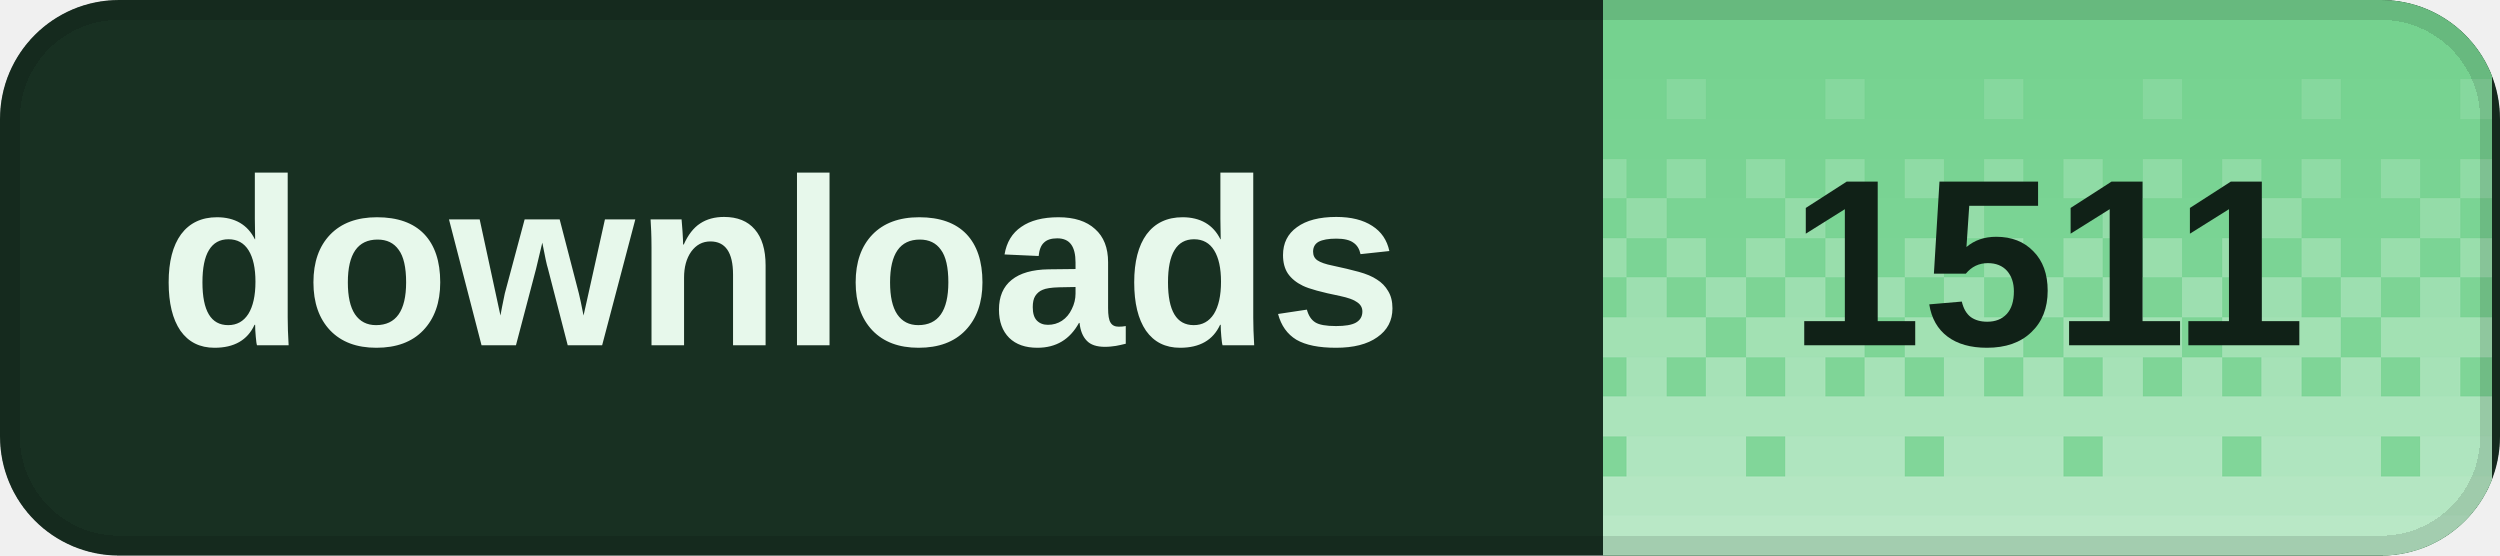
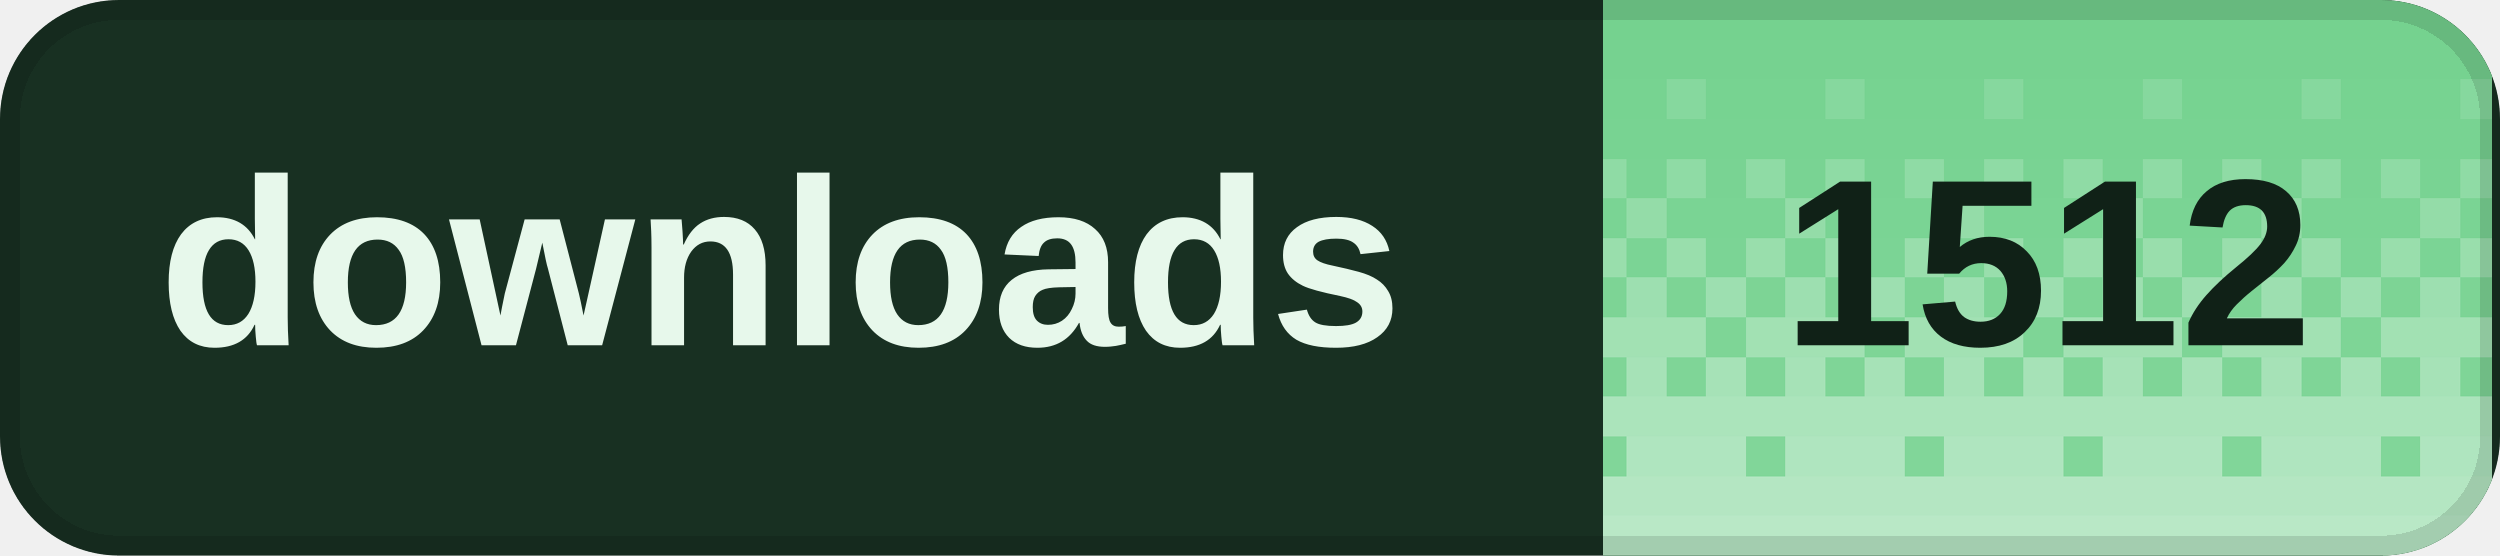
<svg xmlns="http://www.w3.org/2000/svg" width="126" height="28" viewBox="0 0 126 28" role="img" aria-labelledby="title desc" shape-rendering="crispEdges">
  <defs>
    <clipPath id="badge-clip">
      <rect width="126" height="28" rx="6" />
    </clipPath>
    <pattern id="dither" width="8" height="28" patternUnits="userSpaceOnUse">
      <rect x="0" y="0" width="2" height="2" fill="#fff" fill-opacity="0.020" />
      <rect x="2" y="0" width="2" height="2" fill="#fff" fill-opacity="0.020" />
      <rect x="4" y="0" width="2" height="2" fill="#fff" fill-opacity="0.020" />
      <rect x="6" y="0" width="2" height="2" fill="#fff" fill-opacity="0.020" />
      <rect x="0" y="2" width="2" height="2" fill="#fff" fill-opacity="0.028" />
      <rect x="2" y="2" width="2" height="2" fill="#fff" fill-opacity="0.028" />
      <rect x="4" y="2" width="2" height="2" fill="#fff" fill-opacity="0.028" />
      <rect x="6" y="2" width="2" height="2" fill="#fff" fill-opacity="0.028" />
      <rect x="0" y="4" width="2" height="2" fill="#fff" fill-opacity="0.036" />
      <rect x="2" y="4" width="2" height="2" fill="#fff" fill-opacity="0.036" />
      <rect x="4" y="4" width="2" height="2" fill="#fff" fill-opacity="0.145" />
      <rect x="6" y="4" width="2" height="2" fill="#fff" fill-opacity="0.036" />
      <rect x="0" y="6" width="2" height="2" fill="#fff" fill-opacity="0.044" />
      <rect x="2" y="6" width="2" height="2" fill="#fff" fill-opacity="0.044" />
      <rect x="4" y="6" width="2" height="2" fill="#fff" fill-opacity="0.044" />
      <rect x="6" y="6" width="2" height="2" fill="#fff" fill-opacity="0.044" />
      <rect x="0" y="8" width="2" height="2" fill="#fff" fill-opacity="0.209" />
      <rect x="2" y="8" width="2" height="2" fill="#fff" fill-opacity="0.052" />
      <rect x="4" y="8" width="2" height="2" fill="#fff" fill-opacity="0.209" />
      <rect x="6" y="8" width="2" height="2" fill="#fff" fill-opacity="0.052" />
      <rect x="0" y="10" width="2" height="2" fill="#fff" fill-opacity="0.060" />
      <rect x="2" y="10" width="2" height="2" fill="#fff" fill-opacity="0.242" />
      <rect x="4" y="10" width="2" height="2" fill="#fff" fill-opacity="0.060" />
      <rect x="6" y="10" width="2" height="2" fill="#fff" fill-opacity="0.060" />
      <rect x="0" y="12" width="2" height="2" fill="#fff" fill-opacity="0.274" />
      <rect x="2" y="12" width="2" height="2" fill="#fff" fill-opacity="0.068" />
      <rect x="4" y="12" width="2" height="2" fill="#fff" fill-opacity="0.274" />
      <rect x="6" y="12" width="2" height="2" fill="#fff" fill-opacity="0.068" />
      <rect x="0" y="14" width="2" height="2" fill="#fff" fill-opacity="0.077" />
      <rect x="2" y="14" width="2" height="2" fill="#fff" fill-opacity="0.306" />
      <rect x="4" y="14" width="2" height="2" fill="#fff" fill-opacity="0.077" />
      <rect x="6" y="14" width="2" height="2" fill="#fff" fill-opacity="0.306" />
      <rect x="0" y="16" width="2" height="2" fill="#fff" fill-opacity="0.338" />
      <rect x="2" y="16" width="2" height="2" fill="#fff" fill-opacity="0.338" />
      <rect x="4" y="16" width="2" height="2" fill="#fff" fill-opacity="0.338" />
      <rect x="6" y="16" width="2" height="2" fill="#fff" fill-opacity="0.085" />
      <rect x="0" y="18" width="2" height="2" fill="#fff" fill-opacity="0.093" />
      <rect x="2" y="18" width="2" height="2" fill="#fff" fill-opacity="0.371" />
      <rect x="4" y="18" width="2" height="2" fill="#fff" fill-opacity="0.093" />
      <rect x="6" y="18" width="2" height="2" fill="#fff" fill-opacity="0.371" />
      <rect x="0" y="20" width="2" height="2" fill="#fff" fill-opacity="0.403" />
      <rect x="2" y="20" width="2" height="2" fill="#fff" fill-opacity="0.403" />
      <rect x="4" y="20" width="2" height="2" fill="#fff" fill-opacity="0.403" />
      <rect x="6" y="20" width="2" height="2" fill="#fff" fill-opacity="0.403" />
      <rect x="0" y="22" width="2" height="2" fill="#fff" fill-opacity="0.109" />
      <rect x="2" y="22" width="2" height="2" fill="#fff" fill-opacity="0.435" />
      <rect x="4" y="22" width="2" height="2" fill="#fff" fill-opacity="0.435" />
      <rect x="6" y="22" width="2" height="2" fill="#fff" fill-opacity="0.435" />
      <rect x="0" y="24" width="2" height="2" fill="#fff" fill-opacity="0.468" />
      <rect x="2" y="24" width="2" height="2" fill="#fff" fill-opacity="0.468" />
      <rect x="4" y="24" width="2" height="2" fill="#fff" fill-opacity="0.468" />
      <rect x="6" y="24" width="2" height="2" fill="#fff" fill-opacity="0.468" />
      <rect x="0" y="26" width="2" height="2" fill="#fff" fill-opacity="0.500" />
      <rect x="2" y="26" width="2" height="2" fill="#fff" fill-opacity="0.500" />
      <rect x="4" y="26" width="2" height="2" fill="#fff" fill-opacity="0.500" />
      <rect x="6" y="26" width="2" height="2" fill="#fff" fill-opacity="0.500" />
    </pattern>
  </defs>
  <g clip-path="url(#badge-clip)">
    <rect width="126" height="28" fill="#183022" />
    <rect x="80.8" width="44.8" height="28" fill="#72d18d" />
    <rect x="80.8" width="44.8" height="28" fill="url(#dither)" />
  </g>
  <rect x="0.5" y="0.5" width="125" height="27" rx="5.5" fill="none" stroke="#000" stroke-opacity="0.12" />
  <g fill="#e7f8eb" font-family="Geist,Arial,sans-serif" font-size="12" font-weight="600" dominant-baseline="middle">
    <text x="8" y="14">downloads</text>
  </g>
-   <text x="103.2" y="14" fill="#102117" font-family="Geist,Arial,sans-serif" font-size="12" font-weight="700" text-anchor="middle" dominant-baseline="middle">1511</text>
+   <text x="103.2" y="14" fill="#102117" font-family="Geist,Arial,sans-serif" font-size="12" font-weight="700" text-anchor="middle" dominant-baseline="middle">1512</text>
</svg>
